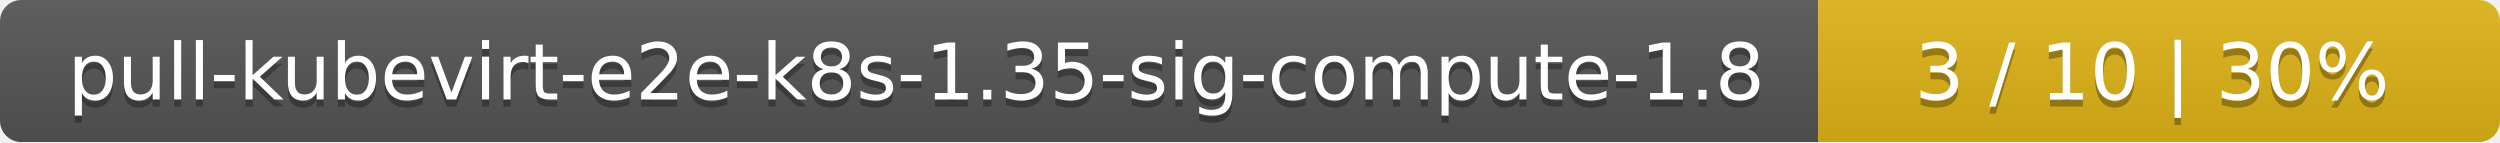
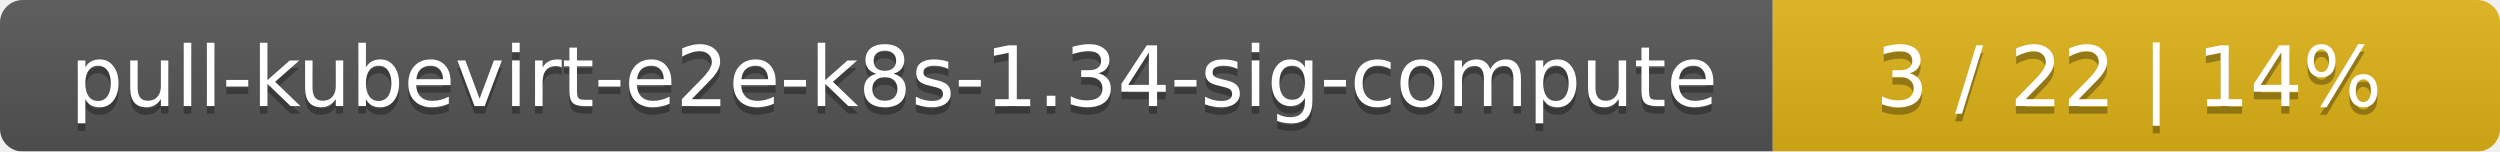
- <svg xmlns="http://www.w3.org/2000/svg" width="352" height="20">
+ <svg xmlns="http://www.w3.org/2000/svg" width="330" height="20">
  <linearGradient id="smooth" x2="0" y2="100%">
    <stop offset="0" stop-color="#bbb" stop-opacity=".1" />
    <stop offset="1" stop-opacity=".1" />
  </linearGradient>
  <mask id="round">
-     <rect width="352" height="20" rx="3" fill="#fff" />
+     <rect width="330" height="20" rx="3" fill="#fff" />
  </mask>
  <g mask="url(#round)">
-     <rect width="256" height="20" fill="#555" />
-     <rect x="256" width="96" height="20" fill="#dfb317" />
-     <rect width="352" height="20" fill="url(#smooth)" />
+     <rect width="234" height="20" fill="#555" />
+     <rect x="234" width="96" height="20" fill="#dfb317" />
+     <rect width="330" height="20" fill="url(#smooth)" />
  </g>
  <g fill="#fff" text-anchor="middle" font-family="DejaVu Sans,Verdana,Geneva,sans-serif" font-size="11">
-     <text x="129" y="15" fill="#010101" fill-opacity=".3">pull-kubevirt-e2e-k8s-1.35-sig-compute-1.8</text>
-     <text x="129" y="14">pull-kubevirt-e2e-k8s-1.35-sig-compute-1.8</text>
-     <text x="303" y="15" fill="#010101" fill-opacity=".3">3 / 10    |    30%</text>
-     <text x="303" y="14">3 / 10    |    30%</text>
+     <text x="118" y="15" fill="#010101" fill-opacity=".3">pull-kubevirt-e2e-k8s-1.34-sig-compute</text>
+     <text x="118" y="14">pull-kubevirt-e2e-k8s-1.34-sig-compute</text>
+     <text x="281" y="15" fill="#010101" fill-opacity=".3">3 / 22    |    14%</text>
+     <text x="281" y="14">3 / 22    |    14%</text>
  </g>
</svg>
